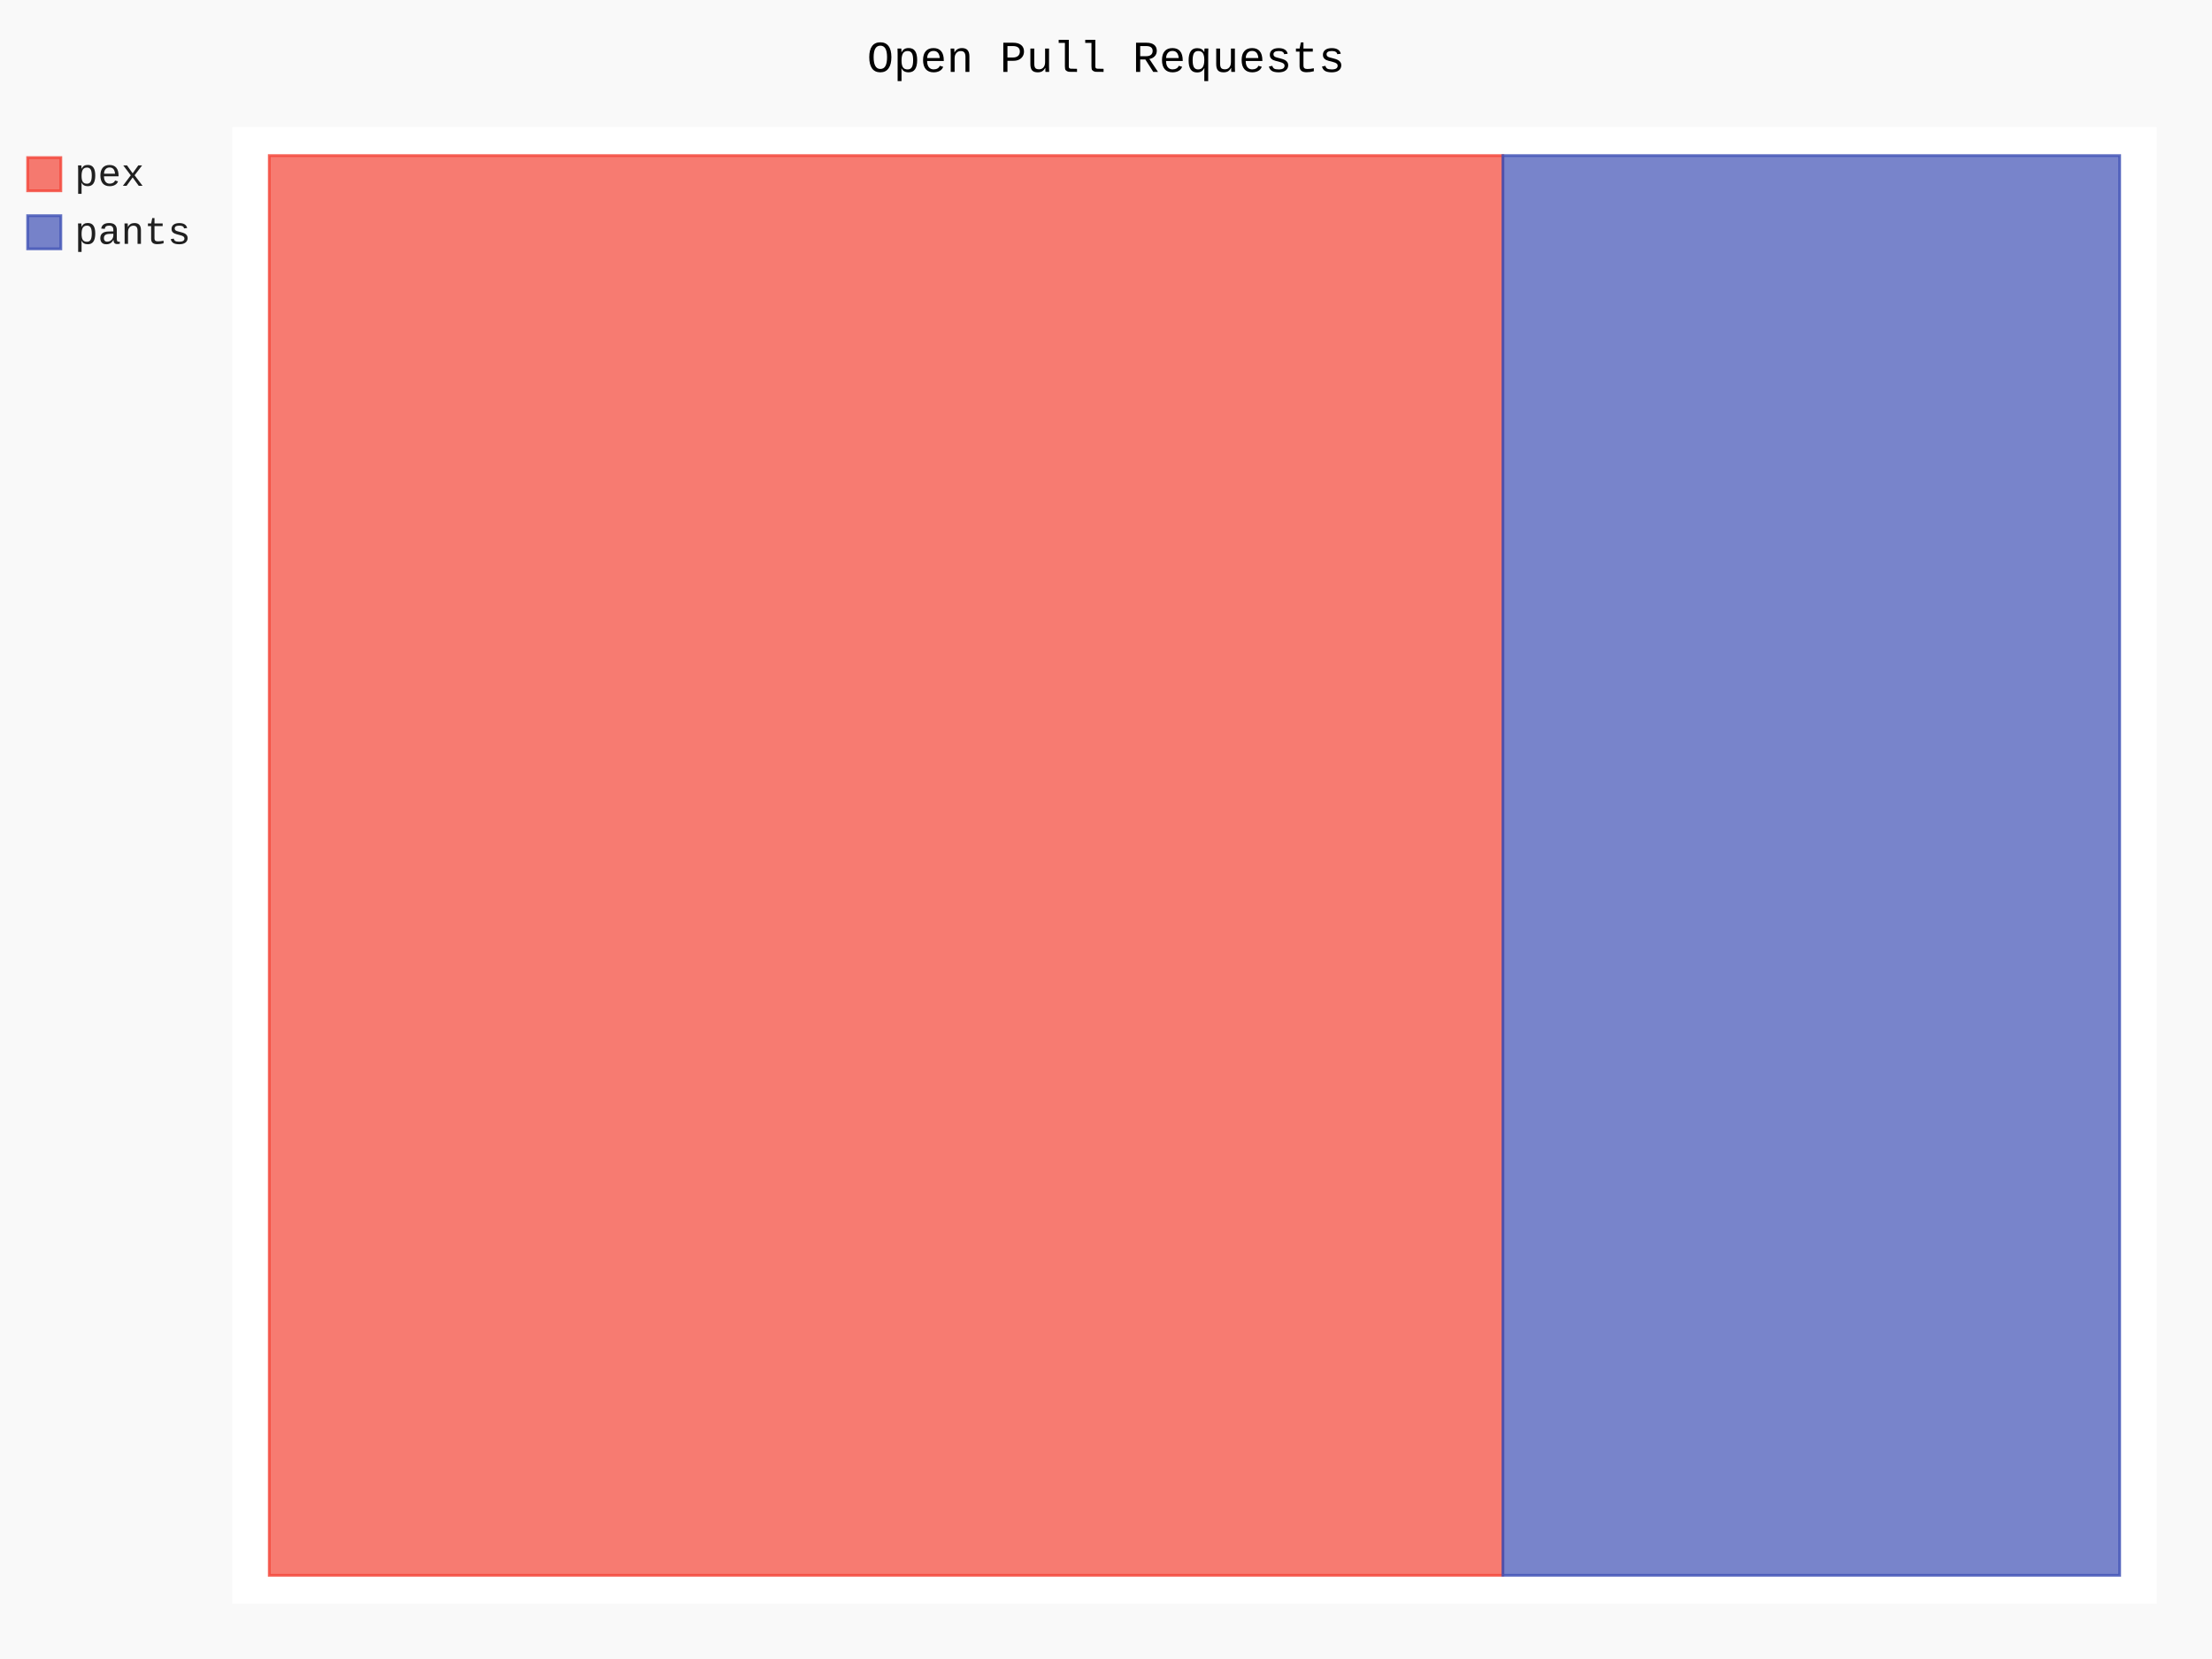
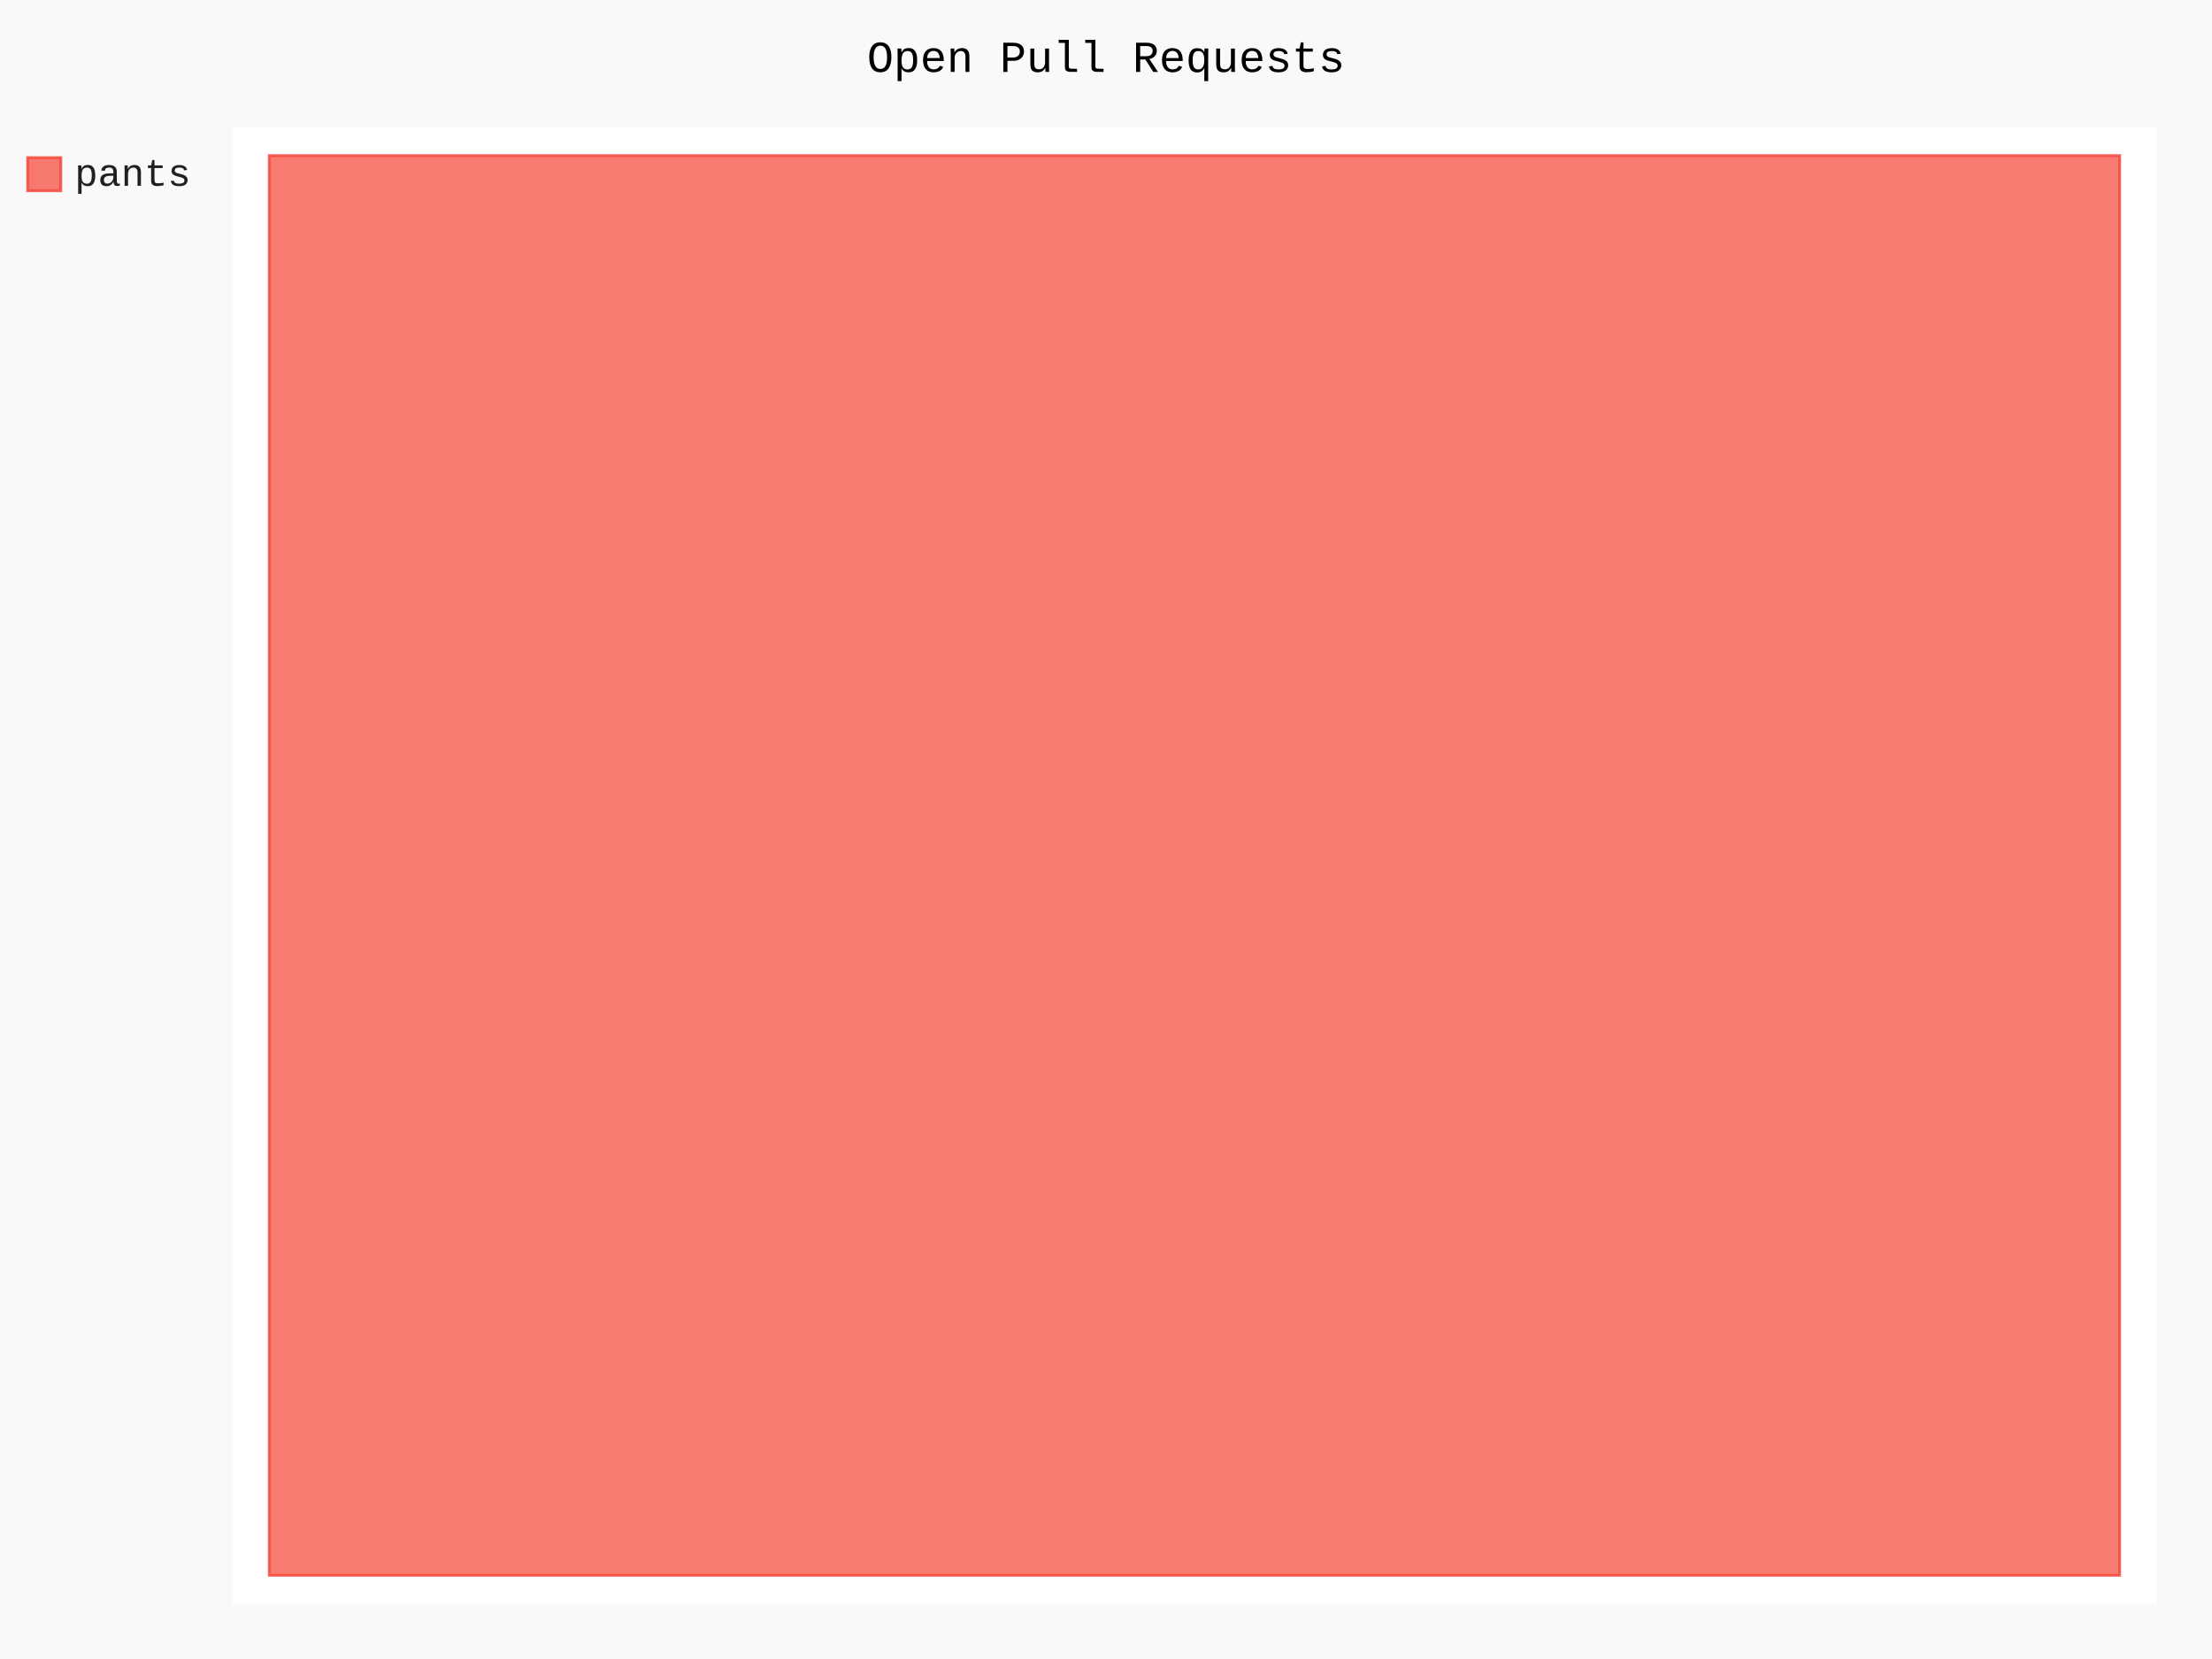
- <svg xmlns="http://www.w3.org/2000/svg" id="chart-c276c3a1-8ff7-4d55-acd5-36e07e5bc2c1" class="pygal-chart" viewBox="0 0 800 600">
+ <svg xmlns="http://www.w3.org/2000/svg" id="chart-10379717-0f04-49ce-a664-5b3597174aaa" class="pygal-chart" viewBox="0 0 800 600">
  <defs>
-     <style type="text/css">#chart-c276c3a1-8ff7-4d55-acd5-36e07e5bc2c1{-webkit-user-select:none;-webkit-font-smoothing:antialiased;font-family:Consolas,"Liberation Mono",Menlo,Courier,monospace}#chart-c276c3a1-8ff7-4d55-acd5-36e07e5bc2c1 .title{font-family:Consolas,"Liberation Mono",Menlo,Courier,monospace;font-size:16px}#chart-c276c3a1-8ff7-4d55-acd5-36e07e5bc2c1 .legends .legend text{font-family:Consolas,"Liberation Mono",Menlo,Courier,monospace;font-size:14px}#chart-c276c3a1-8ff7-4d55-acd5-36e07e5bc2c1 .axis text{font-family:Consolas,"Liberation Mono",Menlo,Courier,monospace;font-size:10px}#chart-c276c3a1-8ff7-4d55-acd5-36e07e5bc2c1 .axis text.major{font-family:Consolas,"Liberation Mono",Menlo,Courier,monospace;font-size:10px}#chart-c276c3a1-8ff7-4d55-acd5-36e07e5bc2c1 .text-overlay text.value{font-family:Consolas,"Liberation Mono",Menlo,Courier,monospace;font-size:16px}#chart-c276c3a1-8ff7-4d55-acd5-36e07e5bc2c1 .text-overlay text.label{font-family:Consolas,"Liberation Mono",Menlo,Courier,monospace;font-size:10px}#chart-c276c3a1-8ff7-4d55-acd5-36e07e5bc2c1 .tooltip{font-family:Consolas,"Liberation Mono",Menlo,Courier,monospace;font-size:14px}#chart-c276c3a1-8ff7-4d55-acd5-36e07e5bc2c1 text.no_data{font-family:Consolas,"Liberation Mono",Menlo,Courier,monospace;font-size:64px}
- #chart-c276c3a1-8ff7-4d55-acd5-36e07e5bc2c1{background-color:rgba(249,249,249,1)}#chart-c276c3a1-8ff7-4d55-acd5-36e07e5bc2c1 path,#chart-c276c3a1-8ff7-4d55-acd5-36e07e5bc2c1 line,#chart-c276c3a1-8ff7-4d55-acd5-36e07e5bc2c1 rect,#chart-c276c3a1-8ff7-4d55-acd5-36e07e5bc2c1 circle{-webkit-transition:150ms;-moz-transition:150ms;transition:150ms}#chart-c276c3a1-8ff7-4d55-acd5-36e07e5bc2c1 .graph &gt; .background{fill:rgba(249,249,249,1)}#chart-c276c3a1-8ff7-4d55-acd5-36e07e5bc2c1 .plot &gt; .background{fill:rgba(255,255,255,1)}#chart-c276c3a1-8ff7-4d55-acd5-36e07e5bc2c1 .graph{fill:rgba(0,0,0,.87)}#chart-c276c3a1-8ff7-4d55-acd5-36e07e5bc2c1 text.no_data{fill:rgba(0,0,0,1)}#chart-c276c3a1-8ff7-4d55-acd5-36e07e5bc2c1 .title{fill:rgba(0,0,0,1)}#chart-c276c3a1-8ff7-4d55-acd5-36e07e5bc2c1 .legends .legend text{fill:rgba(0,0,0,.87)}#chart-c276c3a1-8ff7-4d55-acd5-36e07e5bc2c1 .legends .legend:hover text{fill:rgba(0,0,0,1)}#chart-c276c3a1-8ff7-4d55-acd5-36e07e5bc2c1 .axis .line{stroke:rgba(0,0,0,1)}#chart-c276c3a1-8ff7-4d55-acd5-36e07e5bc2c1 .axis .guide.line{stroke:rgba(0,0,0,.54)}#chart-c276c3a1-8ff7-4d55-acd5-36e07e5bc2c1 .axis .major.line{stroke:rgba(0,0,0,.87)}#chart-c276c3a1-8ff7-4d55-acd5-36e07e5bc2c1 .axis text.major{fill:rgba(0,0,0,1)}#chart-c276c3a1-8ff7-4d55-acd5-36e07e5bc2c1 .axis.y .guides:hover .guide.line,#chart-c276c3a1-8ff7-4d55-acd5-36e07e5bc2c1 .line-graph .axis.x .guides:hover .guide.line,#chart-c276c3a1-8ff7-4d55-acd5-36e07e5bc2c1 .stackedline-graph .axis.x .guides:hover .guide.line,#chart-c276c3a1-8ff7-4d55-acd5-36e07e5bc2c1 .xy-graph .axis.x .guides:hover .guide.line{stroke:rgba(0,0,0,1)}#chart-c276c3a1-8ff7-4d55-acd5-36e07e5bc2c1 .axis .guides:hover text{fill:rgba(0,0,0,1)}#chart-c276c3a1-8ff7-4d55-acd5-36e07e5bc2c1 .reactive{fill-opacity:.7;stroke-opacity:.8;stroke-width:1}#chart-c276c3a1-8ff7-4d55-acd5-36e07e5bc2c1 .ci{stroke:rgba(0,0,0,.87)}#chart-c276c3a1-8ff7-4d55-acd5-36e07e5bc2c1 .reactive.active,#chart-c276c3a1-8ff7-4d55-acd5-36e07e5bc2c1 .active .reactive{fill-opacity:.8;stroke-opacity:.9;stroke-width:4}#chart-c276c3a1-8ff7-4d55-acd5-36e07e5bc2c1 .ci .reactive.active{stroke-width:1.5}#chart-c276c3a1-8ff7-4d55-acd5-36e07e5bc2c1 .series text{fill:rgba(0,0,0,1)}#chart-c276c3a1-8ff7-4d55-acd5-36e07e5bc2c1 .tooltip rect{fill:rgba(255,255,255,1);stroke:rgba(0,0,0,1);-webkit-transition:opacity 150ms;-moz-transition:opacity 150ms;transition:opacity 150ms}#chart-c276c3a1-8ff7-4d55-acd5-36e07e5bc2c1 .tooltip .label{fill:rgba(0,0,0,.87)}#chart-c276c3a1-8ff7-4d55-acd5-36e07e5bc2c1 .tooltip .label{fill:rgba(0,0,0,.87)}#chart-c276c3a1-8ff7-4d55-acd5-36e07e5bc2c1 .tooltip .legend{font-size:.8em;fill:rgba(0,0,0,.54)}#chart-c276c3a1-8ff7-4d55-acd5-36e07e5bc2c1 .tooltip .x_label{font-size:.6em;fill:rgba(0,0,0,1)}#chart-c276c3a1-8ff7-4d55-acd5-36e07e5bc2c1 .tooltip .xlink{font-size:.5em;text-decoration:underline}#chart-c276c3a1-8ff7-4d55-acd5-36e07e5bc2c1 .tooltip .value{font-size:1.5em}#chart-c276c3a1-8ff7-4d55-acd5-36e07e5bc2c1 .bound{font-size:.5em}#chart-c276c3a1-8ff7-4d55-acd5-36e07e5bc2c1 .max-value{font-size:.75em;fill:rgba(0,0,0,.54)}#chart-c276c3a1-8ff7-4d55-acd5-36e07e5bc2c1 .map-element{fill:rgba(255,255,255,1);stroke:rgba(0,0,0,.54) !important}#chart-c276c3a1-8ff7-4d55-acd5-36e07e5bc2c1 .map-element .reactive{fill-opacity:inherit;stroke-opacity:inherit}#chart-c276c3a1-8ff7-4d55-acd5-36e07e5bc2c1 .color-0,#chart-c276c3a1-8ff7-4d55-acd5-36e07e5bc2c1 .color-0 a:visited{stroke:#F44336;fill:#F44336}#chart-c276c3a1-8ff7-4d55-acd5-36e07e5bc2c1 .color-1,#chart-c276c3a1-8ff7-4d55-acd5-36e07e5bc2c1 .color-1 a:visited{stroke:#3F51B5;fill:#3F51B5}#chart-c276c3a1-8ff7-4d55-acd5-36e07e5bc2c1 .text-overlay .color-0 text{fill:black}#chart-c276c3a1-8ff7-4d55-acd5-36e07e5bc2c1 .text-overlay .color-1 text{fill:black}
- #chart-c276c3a1-8ff7-4d55-acd5-36e07e5bc2c1 text.no_data{text-anchor:middle}#chart-c276c3a1-8ff7-4d55-acd5-36e07e5bc2c1 .guide.line{fill:none}#chart-c276c3a1-8ff7-4d55-acd5-36e07e5bc2c1 .centered{text-anchor:middle}#chart-c276c3a1-8ff7-4d55-acd5-36e07e5bc2c1 .title{text-anchor:middle}#chart-c276c3a1-8ff7-4d55-acd5-36e07e5bc2c1 .legends .legend text{fill-opacity:1}#chart-c276c3a1-8ff7-4d55-acd5-36e07e5bc2c1 .axis.x text{text-anchor:middle}#chart-c276c3a1-8ff7-4d55-acd5-36e07e5bc2c1 .axis.x:not(.web) text[transform]{text-anchor:start}#chart-c276c3a1-8ff7-4d55-acd5-36e07e5bc2c1 .axis.x:not(.web) text[transform].backwards{text-anchor:end}#chart-c276c3a1-8ff7-4d55-acd5-36e07e5bc2c1 .axis.y text{text-anchor:end}#chart-c276c3a1-8ff7-4d55-acd5-36e07e5bc2c1 .axis.y text[transform].backwards{text-anchor:start}#chart-c276c3a1-8ff7-4d55-acd5-36e07e5bc2c1 .axis.y2 text{text-anchor:start}#chart-c276c3a1-8ff7-4d55-acd5-36e07e5bc2c1 .axis.y2 text[transform].backwards{text-anchor:end}#chart-c276c3a1-8ff7-4d55-acd5-36e07e5bc2c1 .axis .guide.line{stroke-dasharray:4,4;stroke:black}#chart-c276c3a1-8ff7-4d55-acd5-36e07e5bc2c1 .axis .major.guide.line{stroke-dasharray:6,6;stroke:black}#chart-c276c3a1-8ff7-4d55-acd5-36e07e5bc2c1 .horizontal .axis.y .guide.line,#chart-c276c3a1-8ff7-4d55-acd5-36e07e5bc2c1 .horizontal .axis.y2 .guide.line,#chart-c276c3a1-8ff7-4d55-acd5-36e07e5bc2c1 .vertical .axis.x .guide.line{opacity:0}#chart-c276c3a1-8ff7-4d55-acd5-36e07e5bc2c1 .horizontal .axis.always_show .guide.line,#chart-c276c3a1-8ff7-4d55-acd5-36e07e5bc2c1 .vertical .axis.always_show .guide.line{opacity:1 !important}#chart-c276c3a1-8ff7-4d55-acd5-36e07e5bc2c1 .axis.y .guides:hover .guide.line,#chart-c276c3a1-8ff7-4d55-acd5-36e07e5bc2c1 .axis.y2 .guides:hover .guide.line,#chart-c276c3a1-8ff7-4d55-acd5-36e07e5bc2c1 .axis.x .guides:hover .guide.line{opacity:1}#chart-c276c3a1-8ff7-4d55-acd5-36e07e5bc2c1 .axis .guides:hover text{opacity:1}#chart-c276c3a1-8ff7-4d55-acd5-36e07e5bc2c1 .nofill{fill:none}#chart-c276c3a1-8ff7-4d55-acd5-36e07e5bc2c1 .subtle-fill{fill-opacity:.2}#chart-c276c3a1-8ff7-4d55-acd5-36e07e5bc2c1 .dot{stroke-width:1px;fill-opacity:1;stroke-opacity:1}#chart-c276c3a1-8ff7-4d55-acd5-36e07e5bc2c1 .dot.active{stroke-width:5px}#chart-c276c3a1-8ff7-4d55-acd5-36e07e5bc2c1 .dot.negative{fill:transparent}#chart-c276c3a1-8ff7-4d55-acd5-36e07e5bc2c1 text,#chart-c276c3a1-8ff7-4d55-acd5-36e07e5bc2c1 tspan{stroke:none !important}#chart-c276c3a1-8ff7-4d55-acd5-36e07e5bc2c1 .series text.active{opacity:1}#chart-c276c3a1-8ff7-4d55-acd5-36e07e5bc2c1 .tooltip rect{fill-opacity:.95;stroke-width:.5}#chart-c276c3a1-8ff7-4d55-acd5-36e07e5bc2c1 .tooltip text{fill-opacity:1}#chart-c276c3a1-8ff7-4d55-acd5-36e07e5bc2c1 .showable{visibility:hidden}#chart-c276c3a1-8ff7-4d55-acd5-36e07e5bc2c1 .showable.shown{visibility:visible}#chart-c276c3a1-8ff7-4d55-acd5-36e07e5bc2c1 .gauge-background{fill:rgba(229,229,229,1);stroke:none}#chart-c276c3a1-8ff7-4d55-acd5-36e07e5bc2c1 .bg-lines{stroke:rgba(249,249,249,1);stroke-width:2px}</style>
+     <style type="text/css">#chart-10379717-0f04-49ce-a664-5b3597174aaa{-webkit-user-select:none;-webkit-font-smoothing:antialiased;font-family:Consolas,"Liberation Mono",Menlo,Courier,monospace}#chart-10379717-0f04-49ce-a664-5b3597174aaa .title{font-family:Consolas,"Liberation Mono",Menlo,Courier,monospace;font-size:16px}#chart-10379717-0f04-49ce-a664-5b3597174aaa .legends .legend text{font-family:Consolas,"Liberation Mono",Menlo,Courier,monospace;font-size:14px}#chart-10379717-0f04-49ce-a664-5b3597174aaa .axis text{font-family:Consolas,"Liberation Mono",Menlo,Courier,monospace;font-size:10px}#chart-10379717-0f04-49ce-a664-5b3597174aaa .axis text.major{font-family:Consolas,"Liberation Mono",Menlo,Courier,monospace;font-size:10px}#chart-10379717-0f04-49ce-a664-5b3597174aaa .text-overlay text.value{font-family:Consolas,"Liberation Mono",Menlo,Courier,monospace;font-size:16px}#chart-10379717-0f04-49ce-a664-5b3597174aaa .text-overlay text.label{font-family:Consolas,"Liberation Mono",Menlo,Courier,monospace;font-size:10px}#chart-10379717-0f04-49ce-a664-5b3597174aaa .tooltip{font-family:Consolas,"Liberation Mono",Menlo,Courier,monospace;font-size:14px}#chart-10379717-0f04-49ce-a664-5b3597174aaa text.no_data{font-family:Consolas,"Liberation Mono",Menlo,Courier,monospace;font-size:64px}
+ #chart-10379717-0f04-49ce-a664-5b3597174aaa{background-color:rgba(249,249,249,1)}#chart-10379717-0f04-49ce-a664-5b3597174aaa path,#chart-10379717-0f04-49ce-a664-5b3597174aaa line,#chart-10379717-0f04-49ce-a664-5b3597174aaa rect,#chart-10379717-0f04-49ce-a664-5b3597174aaa circle{-webkit-transition:150ms;-moz-transition:150ms;transition:150ms}#chart-10379717-0f04-49ce-a664-5b3597174aaa .graph &gt; .background{fill:rgba(249,249,249,1)}#chart-10379717-0f04-49ce-a664-5b3597174aaa .plot &gt; .background{fill:rgba(255,255,255,1)}#chart-10379717-0f04-49ce-a664-5b3597174aaa .graph{fill:rgba(0,0,0,.87)}#chart-10379717-0f04-49ce-a664-5b3597174aaa text.no_data{fill:rgba(0,0,0,1)}#chart-10379717-0f04-49ce-a664-5b3597174aaa .title{fill:rgba(0,0,0,1)}#chart-10379717-0f04-49ce-a664-5b3597174aaa .legends .legend text{fill:rgba(0,0,0,.87)}#chart-10379717-0f04-49ce-a664-5b3597174aaa .legends .legend:hover text{fill:rgba(0,0,0,1)}#chart-10379717-0f04-49ce-a664-5b3597174aaa .axis .line{stroke:rgba(0,0,0,1)}#chart-10379717-0f04-49ce-a664-5b3597174aaa .axis .guide.line{stroke:rgba(0,0,0,.54)}#chart-10379717-0f04-49ce-a664-5b3597174aaa .axis .major.line{stroke:rgba(0,0,0,.87)}#chart-10379717-0f04-49ce-a664-5b3597174aaa .axis text.major{fill:rgba(0,0,0,1)}#chart-10379717-0f04-49ce-a664-5b3597174aaa .axis.y .guides:hover .guide.line,#chart-10379717-0f04-49ce-a664-5b3597174aaa .line-graph .axis.x .guides:hover .guide.line,#chart-10379717-0f04-49ce-a664-5b3597174aaa .stackedline-graph .axis.x .guides:hover .guide.line,#chart-10379717-0f04-49ce-a664-5b3597174aaa .xy-graph .axis.x .guides:hover .guide.line{stroke:rgba(0,0,0,1)}#chart-10379717-0f04-49ce-a664-5b3597174aaa .axis .guides:hover text{fill:rgba(0,0,0,1)}#chart-10379717-0f04-49ce-a664-5b3597174aaa .reactive{fill-opacity:.7;stroke-opacity:.8;stroke-width:1}#chart-10379717-0f04-49ce-a664-5b3597174aaa .ci{stroke:rgba(0,0,0,.87)}#chart-10379717-0f04-49ce-a664-5b3597174aaa .reactive.active,#chart-10379717-0f04-49ce-a664-5b3597174aaa .active .reactive{fill-opacity:.8;stroke-opacity:.9;stroke-width:4}#chart-10379717-0f04-49ce-a664-5b3597174aaa .ci .reactive.active{stroke-width:1.5}#chart-10379717-0f04-49ce-a664-5b3597174aaa .series text{fill:rgba(0,0,0,1)}#chart-10379717-0f04-49ce-a664-5b3597174aaa .tooltip rect{fill:rgba(255,255,255,1);stroke:rgba(0,0,0,1);-webkit-transition:opacity 150ms;-moz-transition:opacity 150ms;transition:opacity 150ms}#chart-10379717-0f04-49ce-a664-5b3597174aaa .tooltip .label{fill:rgba(0,0,0,.87)}#chart-10379717-0f04-49ce-a664-5b3597174aaa .tooltip .label{fill:rgba(0,0,0,.87)}#chart-10379717-0f04-49ce-a664-5b3597174aaa .tooltip .legend{font-size:.8em;fill:rgba(0,0,0,.54)}#chart-10379717-0f04-49ce-a664-5b3597174aaa .tooltip .x_label{font-size:.6em;fill:rgba(0,0,0,1)}#chart-10379717-0f04-49ce-a664-5b3597174aaa .tooltip .xlink{font-size:.5em;text-decoration:underline}#chart-10379717-0f04-49ce-a664-5b3597174aaa .tooltip .value{font-size:1.5em}#chart-10379717-0f04-49ce-a664-5b3597174aaa .bound{font-size:.5em}#chart-10379717-0f04-49ce-a664-5b3597174aaa .max-value{font-size:.75em;fill:rgba(0,0,0,.54)}#chart-10379717-0f04-49ce-a664-5b3597174aaa .map-element{fill:rgba(255,255,255,1);stroke:rgba(0,0,0,.54) !important}#chart-10379717-0f04-49ce-a664-5b3597174aaa .map-element .reactive{fill-opacity:inherit;stroke-opacity:inherit}#chart-10379717-0f04-49ce-a664-5b3597174aaa .color-0,#chart-10379717-0f04-49ce-a664-5b3597174aaa .color-0 a:visited{stroke:#F44336;fill:#F44336}#chart-10379717-0f04-49ce-a664-5b3597174aaa .text-overlay .color-0 text{fill:black}
+ #chart-10379717-0f04-49ce-a664-5b3597174aaa text.no_data{text-anchor:middle}#chart-10379717-0f04-49ce-a664-5b3597174aaa .guide.line{fill:none}#chart-10379717-0f04-49ce-a664-5b3597174aaa .centered{text-anchor:middle}#chart-10379717-0f04-49ce-a664-5b3597174aaa .title{text-anchor:middle}#chart-10379717-0f04-49ce-a664-5b3597174aaa .legends .legend text{fill-opacity:1}#chart-10379717-0f04-49ce-a664-5b3597174aaa .axis.x text{text-anchor:middle}#chart-10379717-0f04-49ce-a664-5b3597174aaa .axis.x:not(.web) text[transform]{text-anchor:start}#chart-10379717-0f04-49ce-a664-5b3597174aaa .axis.x:not(.web) text[transform].backwards{text-anchor:end}#chart-10379717-0f04-49ce-a664-5b3597174aaa .axis.y text{text-anchor:end}#chart-10379717-0f04-49ce-a664-5b3597174aaa .axis.y text[transform].backwards{text-anchor:start}#chart-10379717-0f04-49ce-a664-5b3597174aaa .axis.y2 text{text-anchor:start}#chart-10379717-0f04-49ce-a664-5b3597174aaa .axis.y2 text[transform].backwards{text-anchor:end}#chart-10379717-0f04-49ce-a664-5b3597174aaa .axis .guide.line{stroke-dasharray:4,4;stroke:black}#chart-10379717-0f04-49ce-a664-5b3597174aaa .axis .major.guide.line{stroke-dasharray:6,6;stroke:black}#chart-10379717-0f04-49ce-a664-5b3597174aaa .horizontal .axis.y .guide.line,#chart-10379717-0f04-49ce-a664-5b3597174aaa .horizontal .axis.y2 .guide.line,#chart-10379717-0f04-49ce-a664-5b3597174aaa .vertical .axis.x .guide.line{opacity:0}#chart-10379717-0f04-49ce-a664-5b3597174aaa .horizontal .axis.always_show .guide.line,#chart-10379717-0f04-49ce-a664-5b3597174aaa .vertical .axis.always_show .guide.line{opacity:1 !important}#chart-10379717-0f04-49ce-a664-5b3597174aaa .axis.y .guides:hover .guide.line,#chart-10379717-0f04-49ce-a664-5b3597174aaa .axis.y2 .guides:hover .guide.line,#chart-10379717-0f04-49ce-a664-5b3597174aaa .axis.x .guides:hover .guide.line{opacity:1}#chart-10379717-0f04-49ce-a664-5b3597174aaa .axis .guides:hover text{opacity:1}#chart-10379717-0f04-49ce-a664-5b3597174aaa .nofill{fill:none}#chart-10379717-0f04-49ce-a664-5b3597174aaa .subtle-fill{fill-opacity:.2}#chart-10379717-0f04-49ce-a664-5b3597174aaa .dot{stroke-width:1px;fill-opacity:1;stroke-opacity:1}#chart-10379717-0f04-49ce-a664-5b3597174aaa .dot.active{stroke-width:5px}#chart-10379717-0f04-49ce-a664-5b3597174aaa .dot.negative{fill:transparent}#chart-10379717-0f04-49ce-a664-5b3597174aaa text,#chart-10379717-0f04-49ce-a664-5b3597174aaa tspan{stroke:none !important}#chart-10379717-0f04-49ce-a664-5b3597174aaa .series text.active{opacity:1}#chart-10379717-0f04-49ce-a664-5b3597174aaa .tooltip rect{fill-opacity:.95;stroke-width:.5}#chart-10379717-0f04-49ce-a664-5b3597174aaa .tooltip text{fill-opacity:1}#chart-10379717-0f04-49ce-a664-5b3597174aaa .showable{visibility:hidden}#chart-10379717-0f04-49ce-a664-5b3597174aaa .showable.shown{visibility:visible}#chart-10379717-0f04-49ce-a664-5b3597174aaa .gauge-background{fill:rgba(229,229,229,1);stroke:none}#chart-10379717-0f04-49ce-a664-5b3597174aaa .bg-lines{stroke:rgba(249,249,249,1);stroke-width:2px}</style>
  </defs>
  <g class="graph treemap-graph vertical">
    <rect x="0" y="0" width="800" height="600" class="background" />
    <g transform="translate(84, 46)" class="plot">
      <rect x="0" y="0" width="696.0" height="534" class="background" />
      <g class="series serie-0 color-0">
        <g class="rects">
          <g class="rect">
-             <rect x="13.385" y="10.269" width="446.154" height="513.462" class="rect reactive tooltip-trigger" />
-           </g>
-         </g>
-       </g>
-       <g class="series serie-1 color-1">
-         <g class="rects">
-           <g class="rect">
-             <rect x="459.538" y="10.269" width="223.077" height="513.462" class="rect reactive tooltip-trigger" />
+             <rect x="13.385" y="10.269" width="669.231" height="513.462" class="rect reactive tooltip-trigger" />
          </g>
        </g>
      </g>
    </g>
    <g class="titles">
      <text x="400.0" y="26" class="title plot_title">Open Pull Requests</text>
    </g>
    <g transform="translate(84, 46)" class="plot overlay">
      <g class="series serie-0 color-0" />
-       <g class="series serie-1 color-1" />
    </g>
    <g transform="translate(84, 46)" class="plot text-overlay">
      <g class="series serie-0 color-0" />
-       <g class="series serie-1 color-1" />
    </g>
    <g transform="translate(84, 46)" class="plot tooltip-overlay">
      <g transform="translate(0 0)" style="opacity: 0" class="tooltip">
        <rect rx="0" ry="0" width="0" height="0" class="tooltip-box" />
        <g class="text" />
      </g>
    </g>
    <g transform="translate(10, 56)" class="legends">
      <g id="activate-serie-0" class="legend reactive activate-serie">
        <rect x="0.0" y="1.0" width="12" height="12" class="color-0 reactive" />
-         <text x="17.0" y="11.2">pex</text>
-       </g>
-       <g id="activate-serie-1" class="legend reactive activate-serie">
-         <rect x="0.0" y="22.0" width="12" height="12" class="color-1 reactive" />
-         <text x="17.0" y="32.2">pants</text>
+         <text x="17.0" y="11.2">pants</text>
      </g>
    </g>
    <g transform="translate(790, 56)" class="legends" />
  </g>
</svg>
